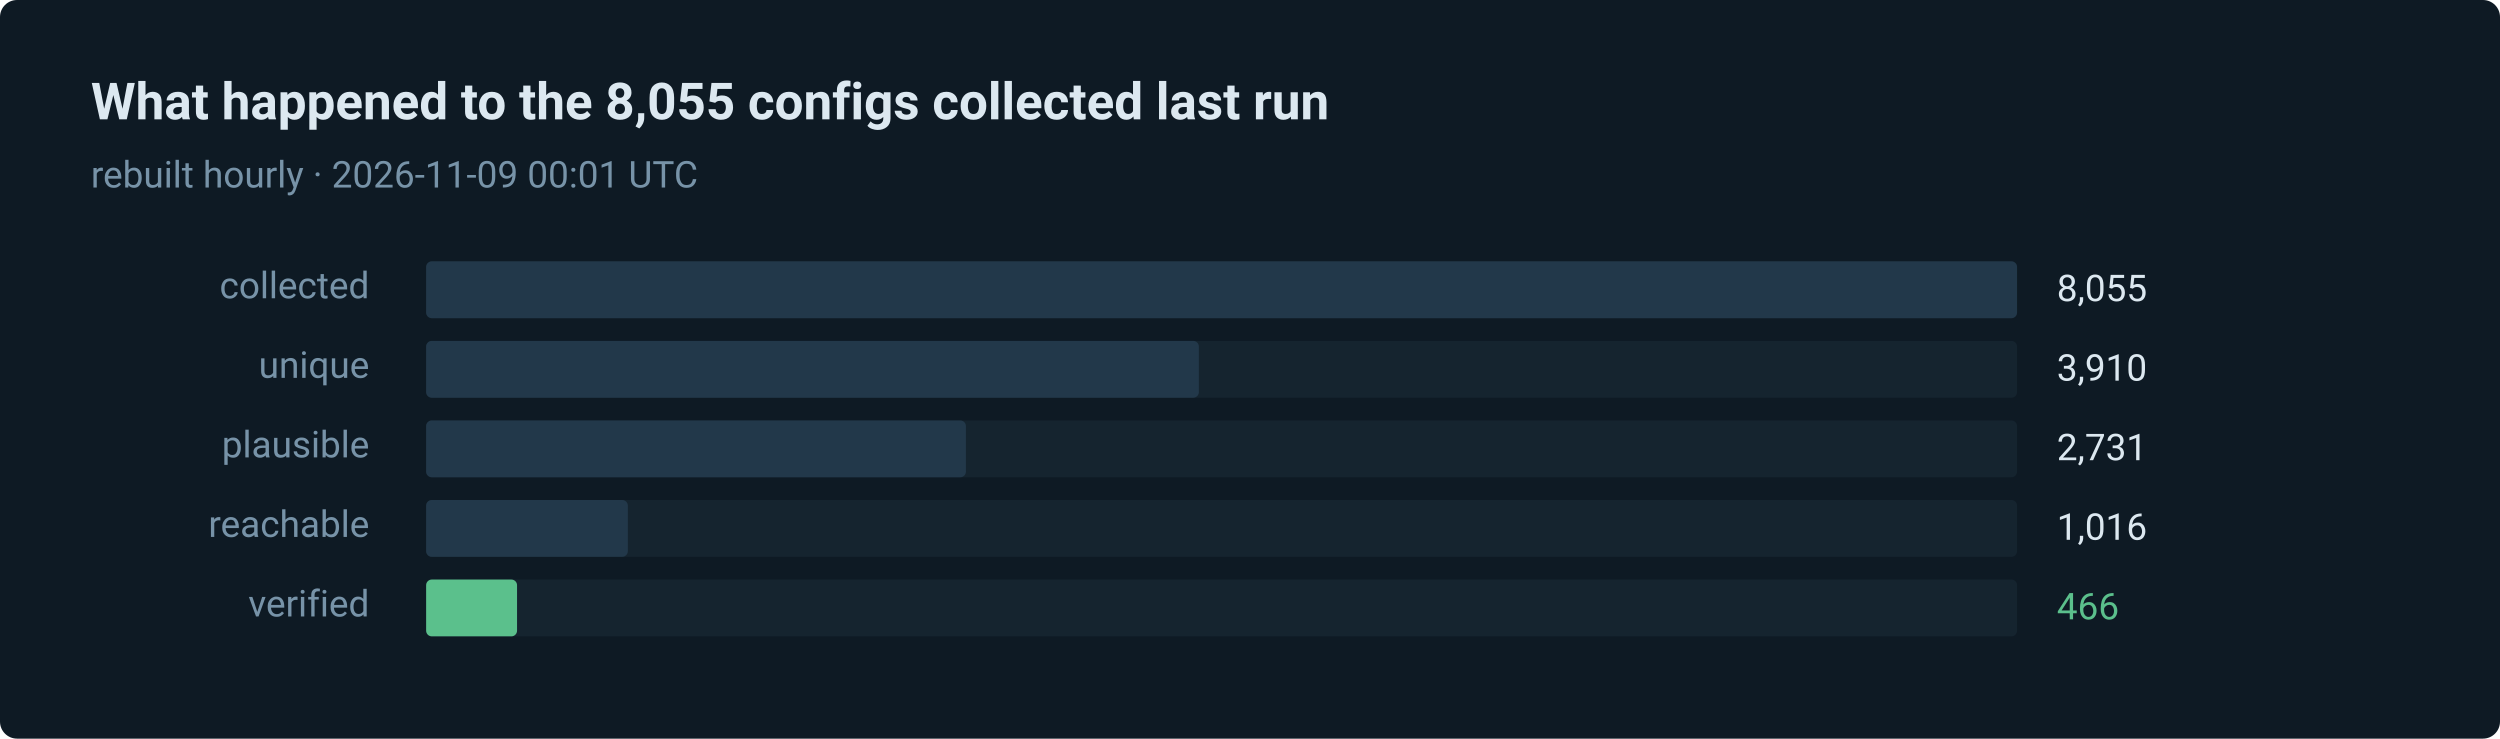
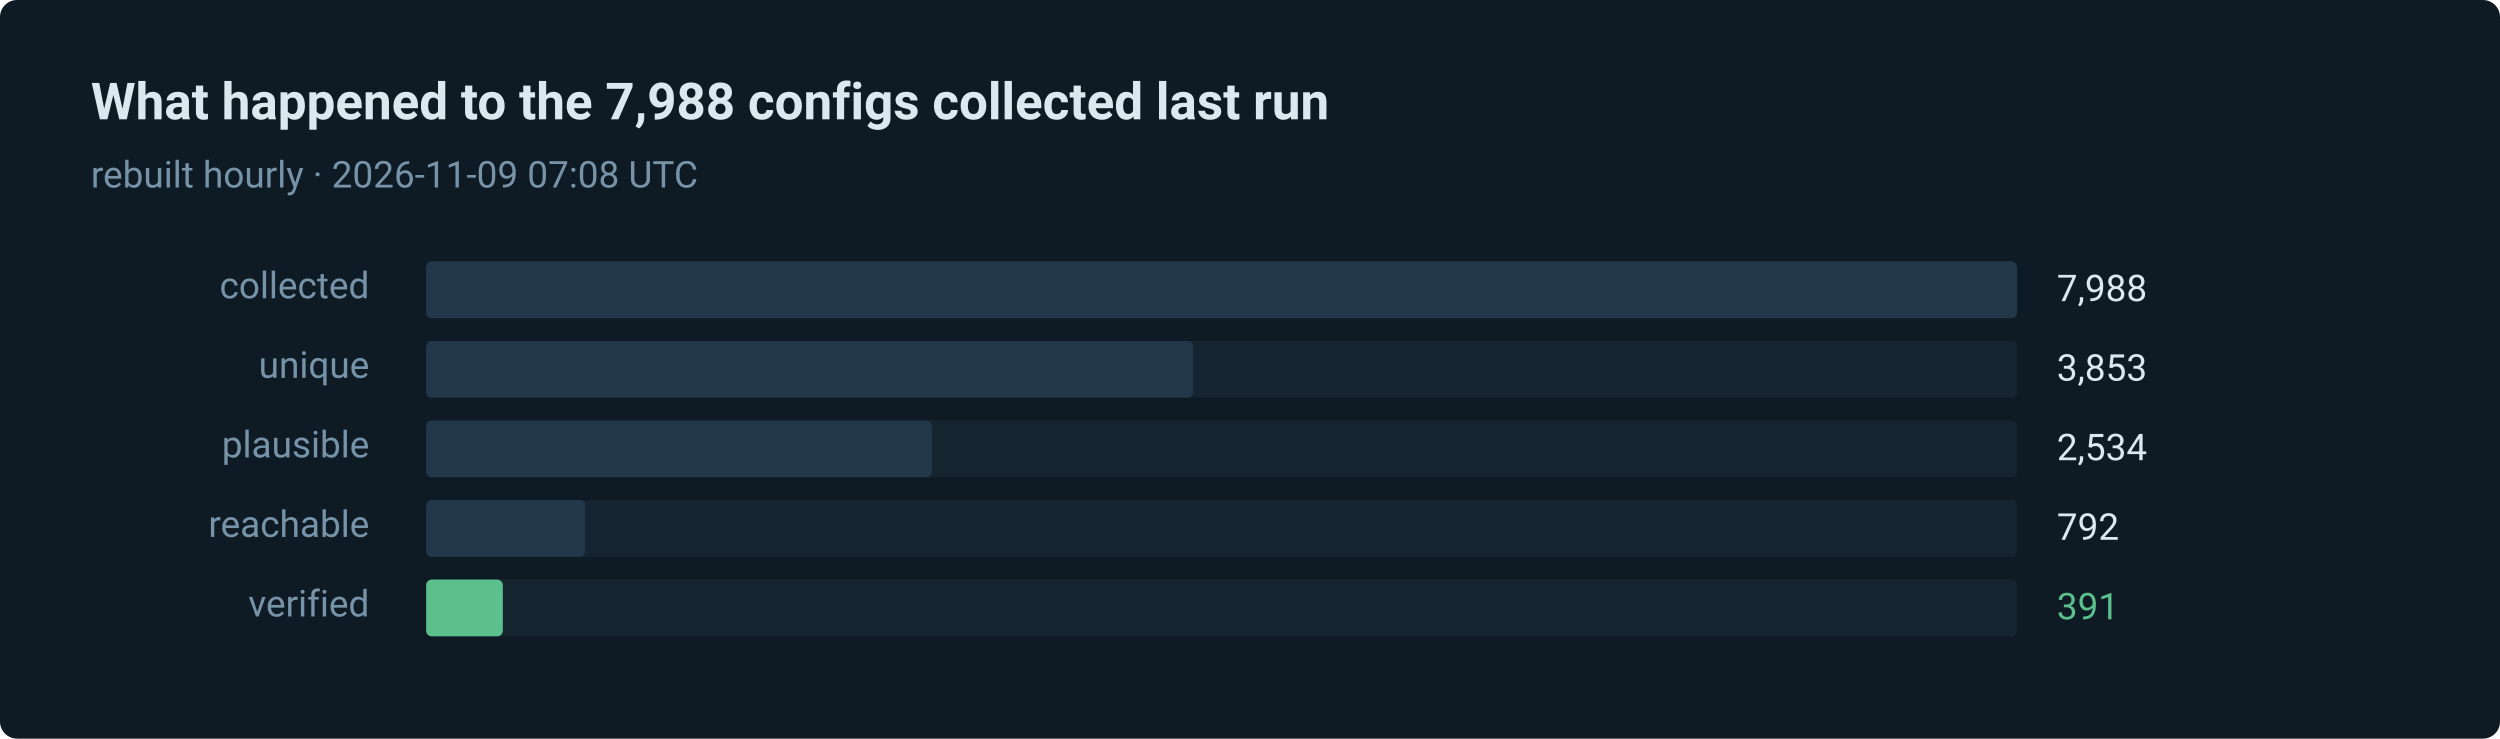
- <svg xmlns="http://www.w3.org/2000/svg" width="880" height="260" viewBox="0 0 880 260" role="img" aria-label="466 of 8055 routes verified in the last run">
+ <svg xmlns="http://www.w3.org/2000/svg" width="880" height="260" viewBox="0 0 880 260" role="img" aria-label="391 of 7988 routes verified in the last run">
  <style>text { font-family: ui-sans-serif, system-ui, -apple-system, 'Segoe UI', Roboto, 'Helvetica Neue', Arial, sans-serif; }</style>
  <rect width="880" height="260" rx="6" fill="#0e1a24" />
-   <text x="32" y="42" fill="#dce8f0" font-size="18" font-weight="600">What happened to the 8,055 configs collected last run</text>
-   <text x="32" y="66" fill="#7793a8" font-size="13">rebuilt hourly · 2026-11-09 00:01 UTC</text>
+   <text x="32" y="42" fill="#dce8f0" font-size="18" font-weight="600">What happened to the 7,988 configs collected last run</text>
+   <text x="32" y="66" fill="#7793a8" font-size="13">rebuilt hourly · 2026-11-09 07:08 UTC</text>
  <text x="130" y="105" fill="#7793a8" font-size="13" text-anchor="end">collected</text>
  <rect x="150" y="92" width="560" height="20" rx="2" fill="#15242f" />
  <rect x="150" y="92" width="560" height="20" rx="2" fill="#22384a" />
-   <text x="724" y="106" fill="#dce8f0" font-size="13">8,055</text>
+   <text x="724" y="106" fill="#dce8f0" font-size="13">7,988</text>
  <text x="130" y="133" fill="#7793a8" font-size="13" text-anchor="end">unique</text>
  <rect x="150" y="120" width="560" height="20" rx="2" fill="#15242f" />
-   <rect x="150" y="120" width="272" height="20" rx="2" fill="#22384a" />
-   <text x="724" y="134" fill="#dce8f0" font-size="13">3,910</text>
+   <rect x="150" y="120" width="270" height="20" rx="2" fill="#22384a" />
+   <text x="724" y="134" fill="#dce8f0" font-size="13">3,853</text>
  <text x="130" y="161" fill="#7793a8" font-size="13" text-anchor="end">plausible</text>
  <rect x="150" y="148" width="560" height="20" rx="2" fill="#15242f" />
-   <rect x="150" y="148" width="190" height="20" rx="2" fill="#22384a" />
-   <text x="724" y="162" fill="#dce8f0" font-size="13">2,731</text>
+   <rect x="150" y="148" width="178" height="20" rx="2" fill="#22384a" />
+   <text x="724" y="162" fill="#dce8f0" font-size="13">2,534</text>
  <text x="130" y="189" fill="#7793a8" font-size="13" text-anchor="end">reachable</text>
  <rect x="150" y="176" width="560" height="20" rx="2" fill="#15242f" />
-   <rect x="150" y="176" width="71" height="20" rx="2" fill="#22384a" />
-   <text x="724" y="190" fill="#dce8f0" font-size="13">1,016</text>
+   <rect x="150" y="176" width="56" height="20" rx="2" fill="#22384a" />
+   <text x="724" y="190" fill="#dce8f0" font-size="13">792</text>
  <text x="130" y="217" fill="#7793a8" font-size="13" text-anchor="end">verified</text>
  <rect x="150" y="204" width="560" height="20" rx="2" fill="#15242f" />
-   <rect x="150" y="204" width="32" height="20" rx="2" fill="#5bc08c" />
-   <text x="724" y="218" fill="#5bc08c" font-size="13">466</text>
+   <rect x="150" y="204" width="27" height="20" rx="2" fill="#5bc08c" />
+   <text x="724" y="218" fill="#5bc08c" font-size="13">391</text>
</svg>
